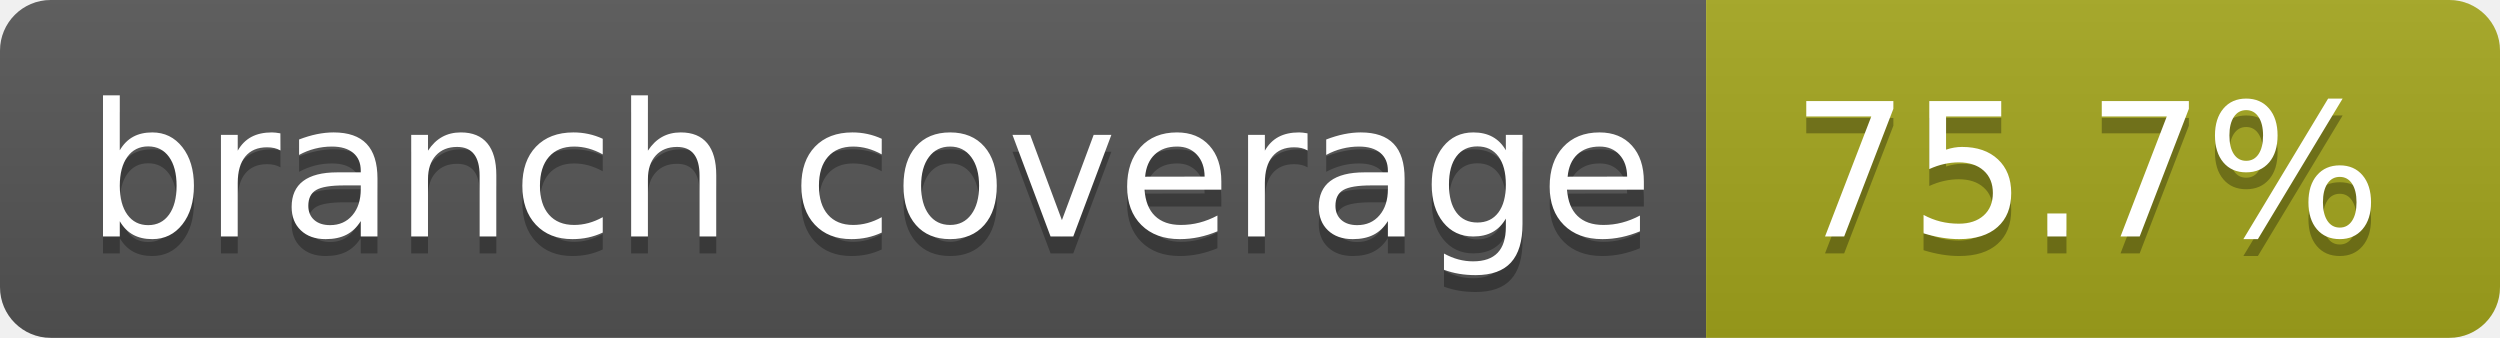
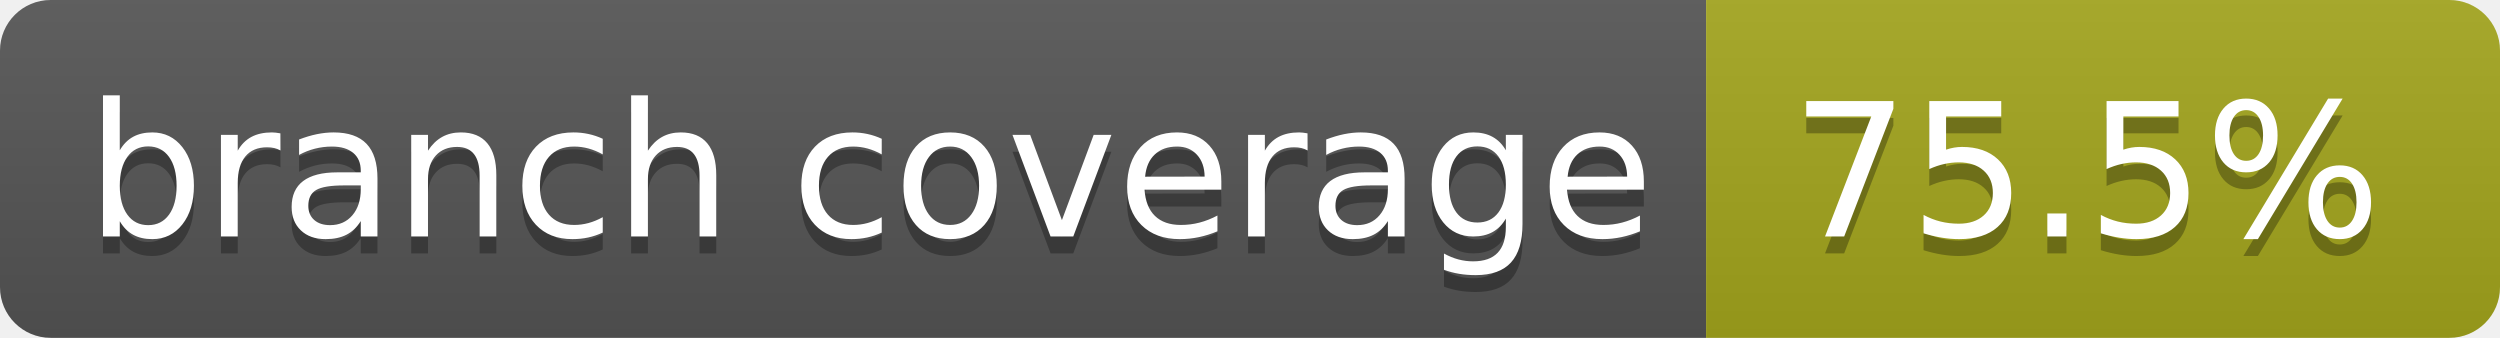
- <svg xmlns="http://www.w3.org/2000/svg" width="148" height="20" role="img" aria-label="branch coverage: 75.7%">
+ <svg xmlns="http://www.w3.org/2000/svg" width="148" height="20" role="img" aria-label="branch coverage: 75.5%">
  <linearGradient id="s" x2="0" y2="100%">
    <stop offset="0" stop-color="#bbb" stop-opacity=".1" />
    <stop offset="1" stop-opacity=".1" />
  </linearGradient>
  <clipPath id="r">
    <rect width="148" height="20" rx="3" fill="#fff" />
  </clipPath>
  <g clip-path="url(#r)">
    <rect width="101" height="20" fill="#555" />
    <rect x="101" width="47" height="20" fill="#a4a61d" />
    <rect width="148" height="20" fill="url(#s)" />
  </g>
  <g fill="#fff" text-anchor="middle" font-family="Verdana,Geneva,DejaVu Sans,sans-serif" text-rendering="geometricPrecision" font-size="110">
    <text aria-hidden="true" x="515" y="150" fill="#010101" fill-opacity=".3" transform="scale(.1)" textLength="910">branch coverage</text>
    <text x="515" y="140" transform="scale(.1)" fill="#fff" textLength="910">branch coverage</text>
-     <text aria-hidden="true" x="1235" y="150" fill="#010101" fill-opacity=".3" transform="scale(.1)" textLength="370">75.7%</text>
-     <text x="1235" y="140" transform="scale(.1)" fill="#fff" textLength="370">75.7%</text>
+     <text aria-hidden="true" x="1235" y="150" fill="#010101" fill-opacity=".3" transform="scale(.1)" textLength="370">75.5%</text>
+     <text x="1235" y="140" transform="scale(.1)" fill="#fff" textLength="370">75.5%</text>
  </g>
</svg>
